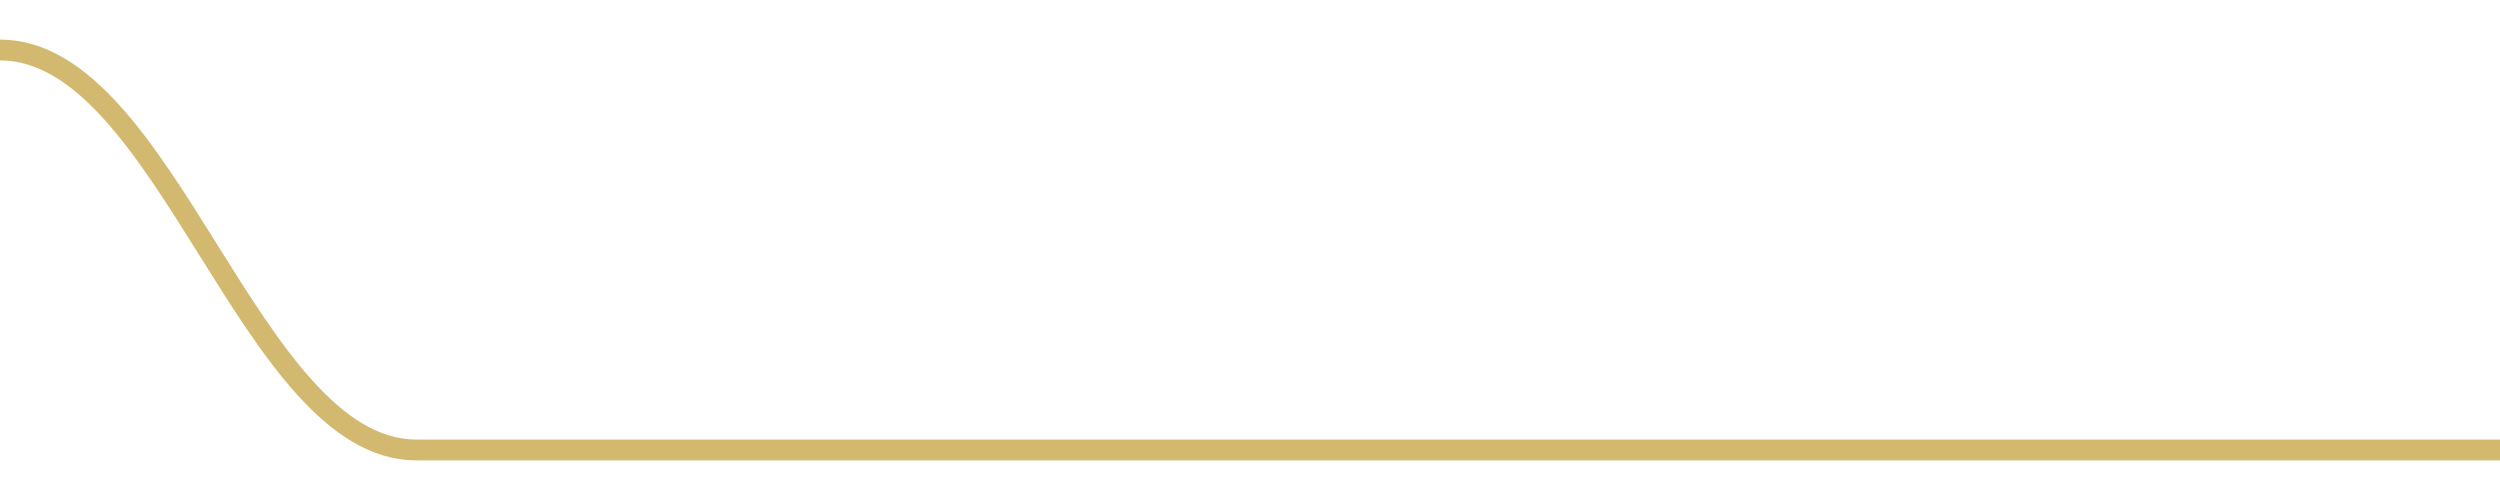
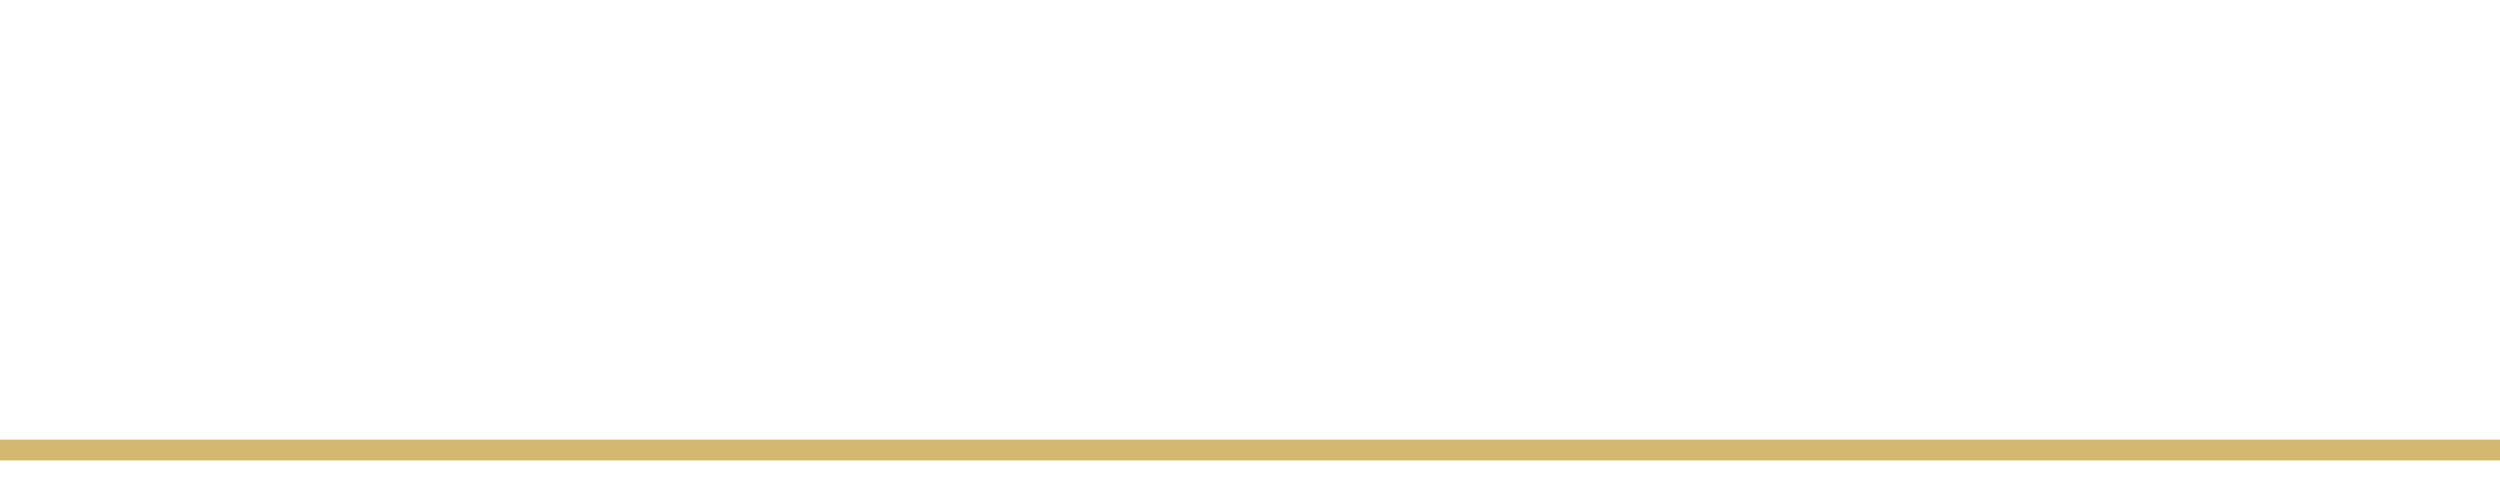
<svg width="180" height="36">
-   <path d="M 0.0,3.6 C 12.0,3.6 18.0,32.4 30.0,32.4 C 42.0,32.4 48.0,32.4 60.0,32.4 C 72.0,32.4 78.0,32.4 90.0,32.4 C 102.0,32.4 108.0,32.4 120.0,32.4 C 132.0,32.4 138.0,32.4 150.0,32.4 C 162.0,32.4 168.0,32.4 180.0,32.4 " fill="none" stroke="#c8a84b" stroke-width="1.5" opacity="0.8" />
+   <path d="M 0.0,32.4 C 12.0,32.4 18.0,32.4 30.0,32.4 C 42.0,32.4 48.0,32.4 60.0,32.4 C 72.0,32.4 78.0,32.4 90.0,32.4 C 102.0,32.4 108.0,32.4 120.0,32.4 C 132.0,32.4 138.0,32.4 150.0,32.4 C 162.0,32.4 168.0,32.4 180.0,32.4 " fill="none" stroke="#c8a84b" stroke-width="1.5" opacity="0.8" />
</svg>
